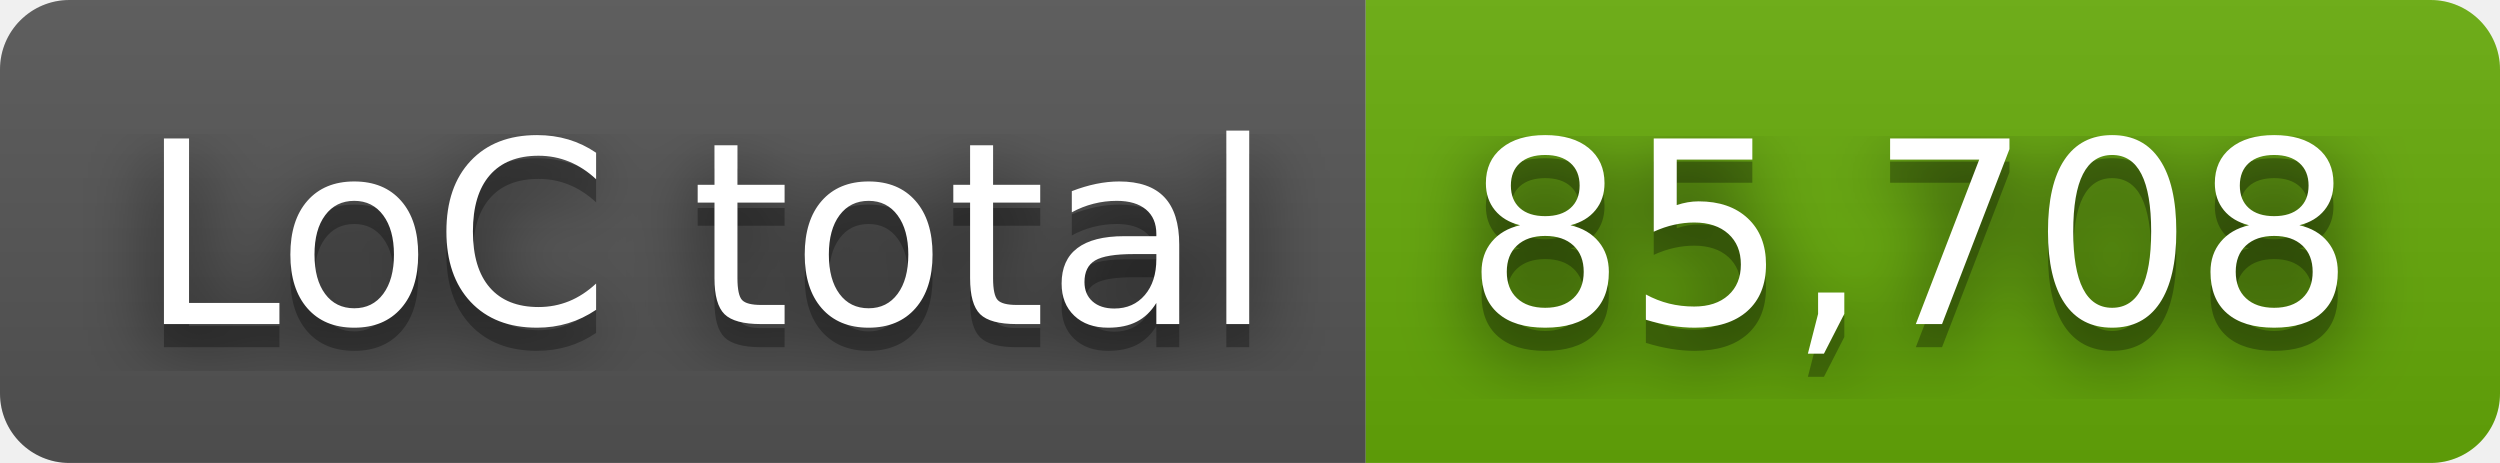
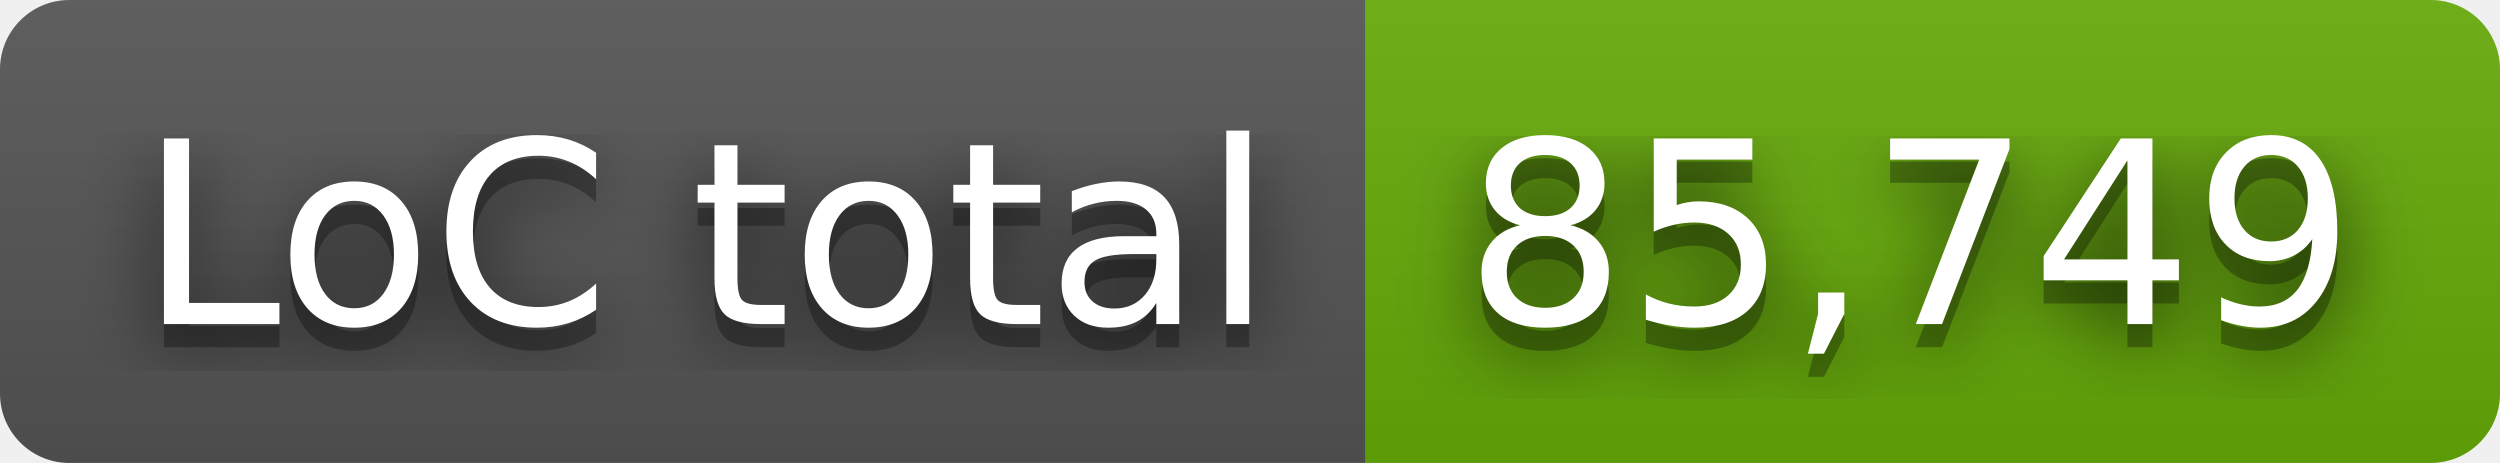
- <svg xmlns="http://www.w3.org/2000/svg" width="108" height="20" role="img" aria-label="LoC total: 85,708">
+ <svg xmlns="http://www.w3.org/2000/svg" width="108" height="20" role="img" aria-label="LoC total: 85,749">
  <filter id="blur">
    <feGaussianBlur stdDeviation="16" />
  </filter>
  <linearGradient id="s" x2="0" y2="100%">
    <stop offset="0" stop-color="#bbb" stop-opacity=".1" />
    <stop offset="1" stop-opacity=".1" />
  </linearGradient>
  <clipPath id="r">
    <rect width="108" height="20" rx="3" />
  </clipPath>
  <g clip-path="url(#r)">
    <rect width="59" height="20" fill="#555" />
    <rect x="59" width="49" height="20" fill="#67ac09" />
    <rect width="108" height="20" fill="url(#s)" />
  </g>
  <g fill="#fff" text-anchor="middle" font-family="Verdana,Geneva,DejaVu Sans,sans-serif" text-rendering="geometricPrecision" font-size="110">
    <g transform="scale(.1)">
      <g aria-hidden="true" fill="#010101">
        <text x="305" y="150" fill-opacity=".8" filter="url(#blur)" textLength="490">LoC total</text>
        <text x="305" y="150" fill-opacity=".3" textLength="490">LoC total</text>
      </g>
      <text x="305" y="140" textLength="490">LoC total</text>
    </g>
    <g transform="scale(.1)">
      <g aria-hidden="true" fill="#010101">
-         <text x="825" y="150" fill-opacity=".8" filter="url(#blur)" textLength="390">85,708</text>
-         <text x="825" y="150" fill-opacity=".3" textLength="390">85,708</text>
+         <text x="825" y="150" fill-opacity=".8" filter="url(#blur)" textLength="390">85,749</text>
+         <text x="825" y="150" fill-opacity=".3" textLength="390">85,749</text>
      </g>
-       <text x="825" y="140" textLength="390">85,708</text>
+       <text x="825" y="140" textLength="390">85,749</text>
    </g>
  </g>
</svg>
